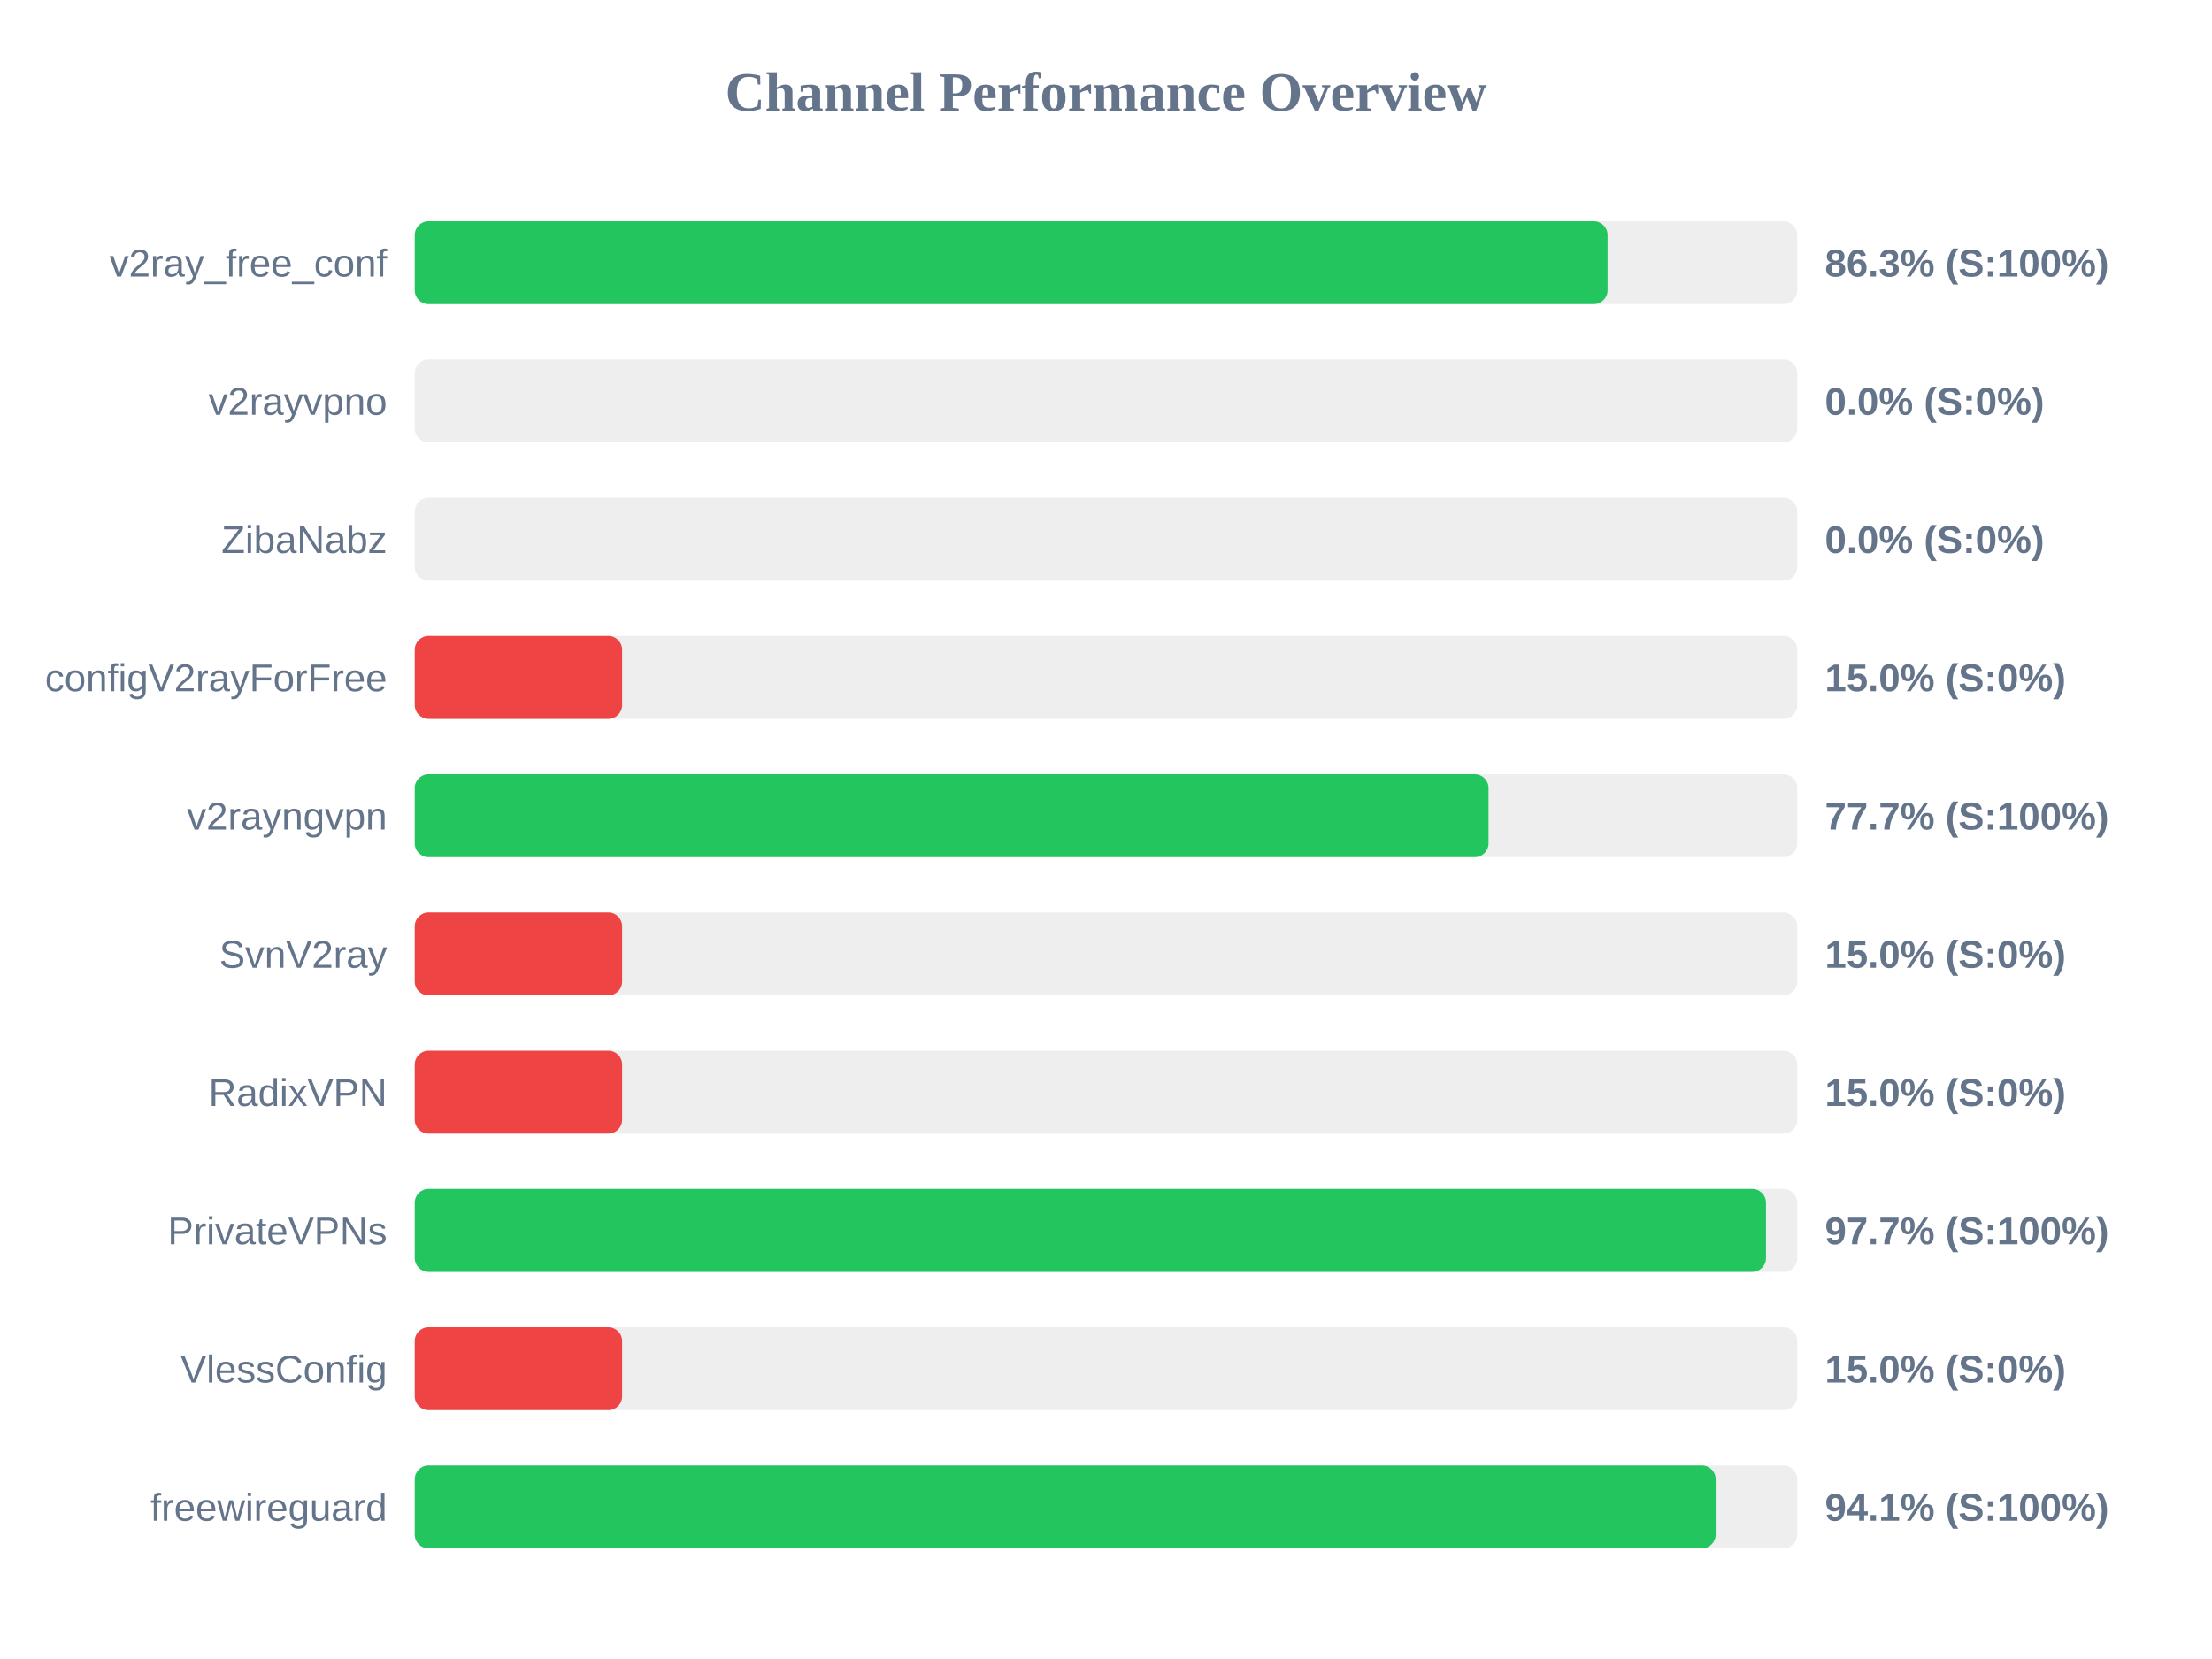
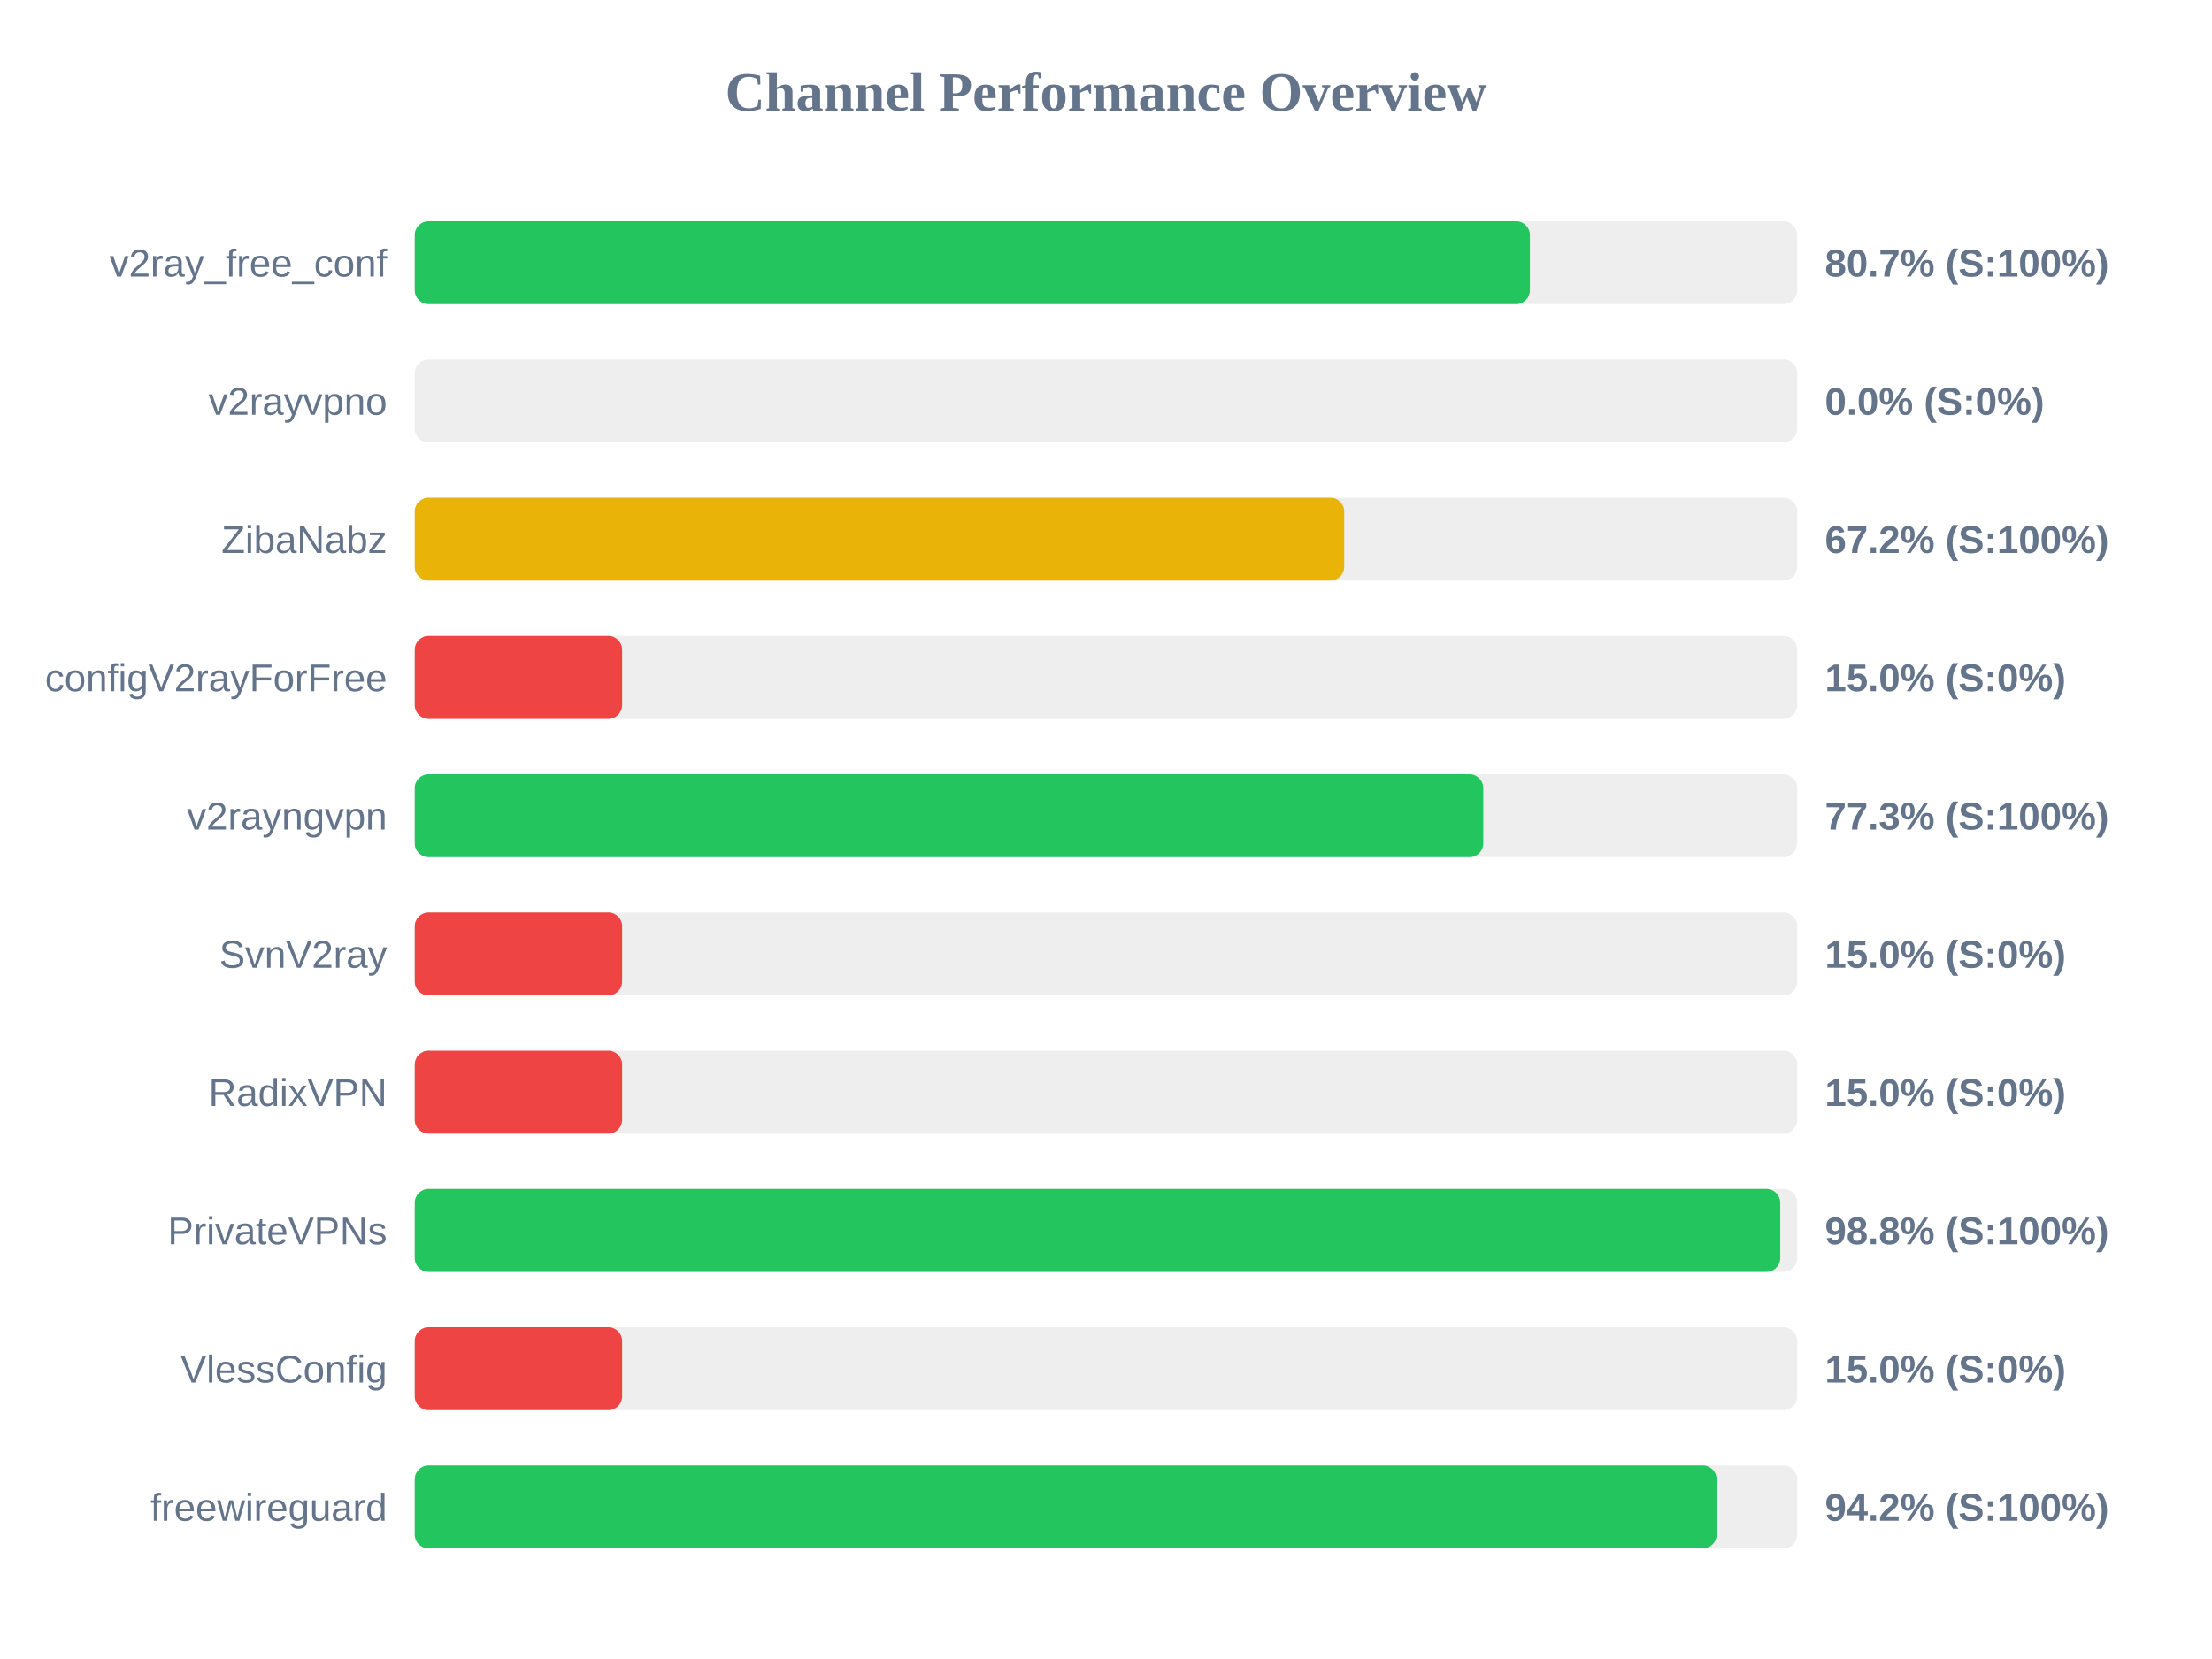
<svg xmlns="http://www.w3.org/2000/svg" width="800" height="600" version="1.1">
  <style>
        .row { font: 14px Arial; fill: #64748b; }
        .score { font: bold 14px Arial; fill: #64748b; }
    </style>
  <text x="400" y="40" text-anchor="middle" font-size="20px" font-weight="bold" fill="#64748b">Channel Performance Overview</text>
  <rect x="150" y="80" width="500" height="30" fill="#eee" rx="5" />
-   <rect x="150" y="80" width="431.4" height="30" fill="#22c55e" rx="5" />
+   <rect x="150" y="80" width="403.3" height="30" fill="#22c55e" rx="5" />
  <text x="140" y="100" text-anchor="end" class="row">v2ray_free_conf</text>
-   <text x="660" y="100" text-anchor="start" class="score">86.3% (S:100%)</text>
+   <text x="660" y="100" text-anchor="start" class="score">80.7% (S:100%)</text>
  <rect x="150" y="130" width="500" height="30" fill="#eee" rx="5" />
  <rect x="150" y="130" width="0.0" height="30" fill="#ef4444" rx="5" />
  <text x="140" y="150" text-anchor="end" class="row">v2rayvpno</text>
  <text x="660" y="150" text-anchor="start" class="score">0.0% (S:0%)</text>
  <rect x="150" y="180" width="500" height="30" fill="#eee" rx="5" />
-   <rect x="150" y="180" width="0.0" height="30" fill="#ef4444" rx="5" />
+   <rect x="150" y="180" width="336.15" height="30" fill="#eab308" rx="5" />
  <text x="140" y="200" text-anchor="end" class="row">ZibaNabz</text>
-   <text x="660" y="200" text-anchor="start" class="score">0.0% (S:0%)</text>
+   <text x="660" y="200" text-anchor="start" class="score">67.2% (S:100%)</text>
  <rect x="150" y="230" width="500" height="30" fill="#eee" rx="5" />
  <rect x="150" y="230" width="75.0" height="30" fill="#ef4444" rx="5" />
  <text x="140" y="250" text-anchor="end" class="row">configV2rayForFree</text>
  <text x="660" y="250" text-anchor="start" class="score">15.0% (S:0%)</text>
  <rect x="150" y="280" width="500" height="30" fill="#eee" rx="5" />
-   <rect x="150" y="280" width="388.35" height="30" fill="#22c55e" rx="5" />
+   <rect x="150" y="280" width="386.45" height="30" fill="#22c55e" rx="5" />
  <text x="140" y="300" text-anchor="end" class="row">v2rayngvpn</text>
-   <text x="660" y="300" text-anchor="start" class="score">77.7% (S:100%)</text>
+   <text x="660" y="300" text-anchor="start" class="score">77.3% (S:100%)</text>
  <rect x="150" y="330" width="500" height="30" fill="#eee" rx="5" />
  <rect x="150" y="330" width="75.0" height="30" fill="#ef4444" rx="5" />
  <text x="140" y="350" text-anchor="end" class="row">SvnV2ray</text>
  <text x="660" y="350" text-anchor="start" class="score">15.0% (S:0%)</text>
  <rect x="150" y="380" width="500" height="30" fill="#eee" rx="5" />
  <rect x="150" y="380" width="75.0" height="30" fill="#ef4444" rx="5" />
  <text x="140" y="400" text-anchor="end" class="row">RadixVPN</text>
  <text x="660" y="400" text-anchor="start" class="score">15.0% (S:0%)</text>
  <rect x="150" y="430" width="500" height="30" fill="#eee" rx="5" />
-   <rect x="150" y="430" width="488.7" height="30" fill="#22c55e" rx="5" />
+   <rect x="150" y="430" width="493.85" height="30" fill="#22c55e" rx="5" />
  <text x="140" y="450" text-anchor="end" class="row">PrivateVPNs</text>
-   <text x="660" y="450" text-anchor="start" class="score">97.7% (S:100%)</text>
+   <text x="660" y="450" text-anchor="start" class="score">98.8% (S:100%)</text>
  <rect x="150" y="480" width="500" height="30" fill="#eee" rx="5" />
  <rect x="150" y="480" width="75.0" height="30" fill="#ef4444" rx="5" />
  <text x="140" y="500" text-anchor="end" class="row">VlessConfig</text>
  <text x="660" y="500" text-anchor="start" class="score">15.0% (S:0%)</text>
  <rect x="150" y="530" width="500" height="30" fill="#eee" rx="5" />
-   <rect x="150" y="530" width="470.5" height="30" fill="#22c55e" rx="5" />
+   <rect x="150" y="530" width="470.85" height="30" fill="#22c55e" rx="5" />
  <text x="140" y="550" text-anchor="end" class="row">freewireguard</text>
-   <text x="660" y="550" text-anchor="start" class="score">94.1% (S:100%)</text>
+   <text x="660" y="550" text-anchor="start" class="score">94.2% (S:100%)</text>
</svg>
